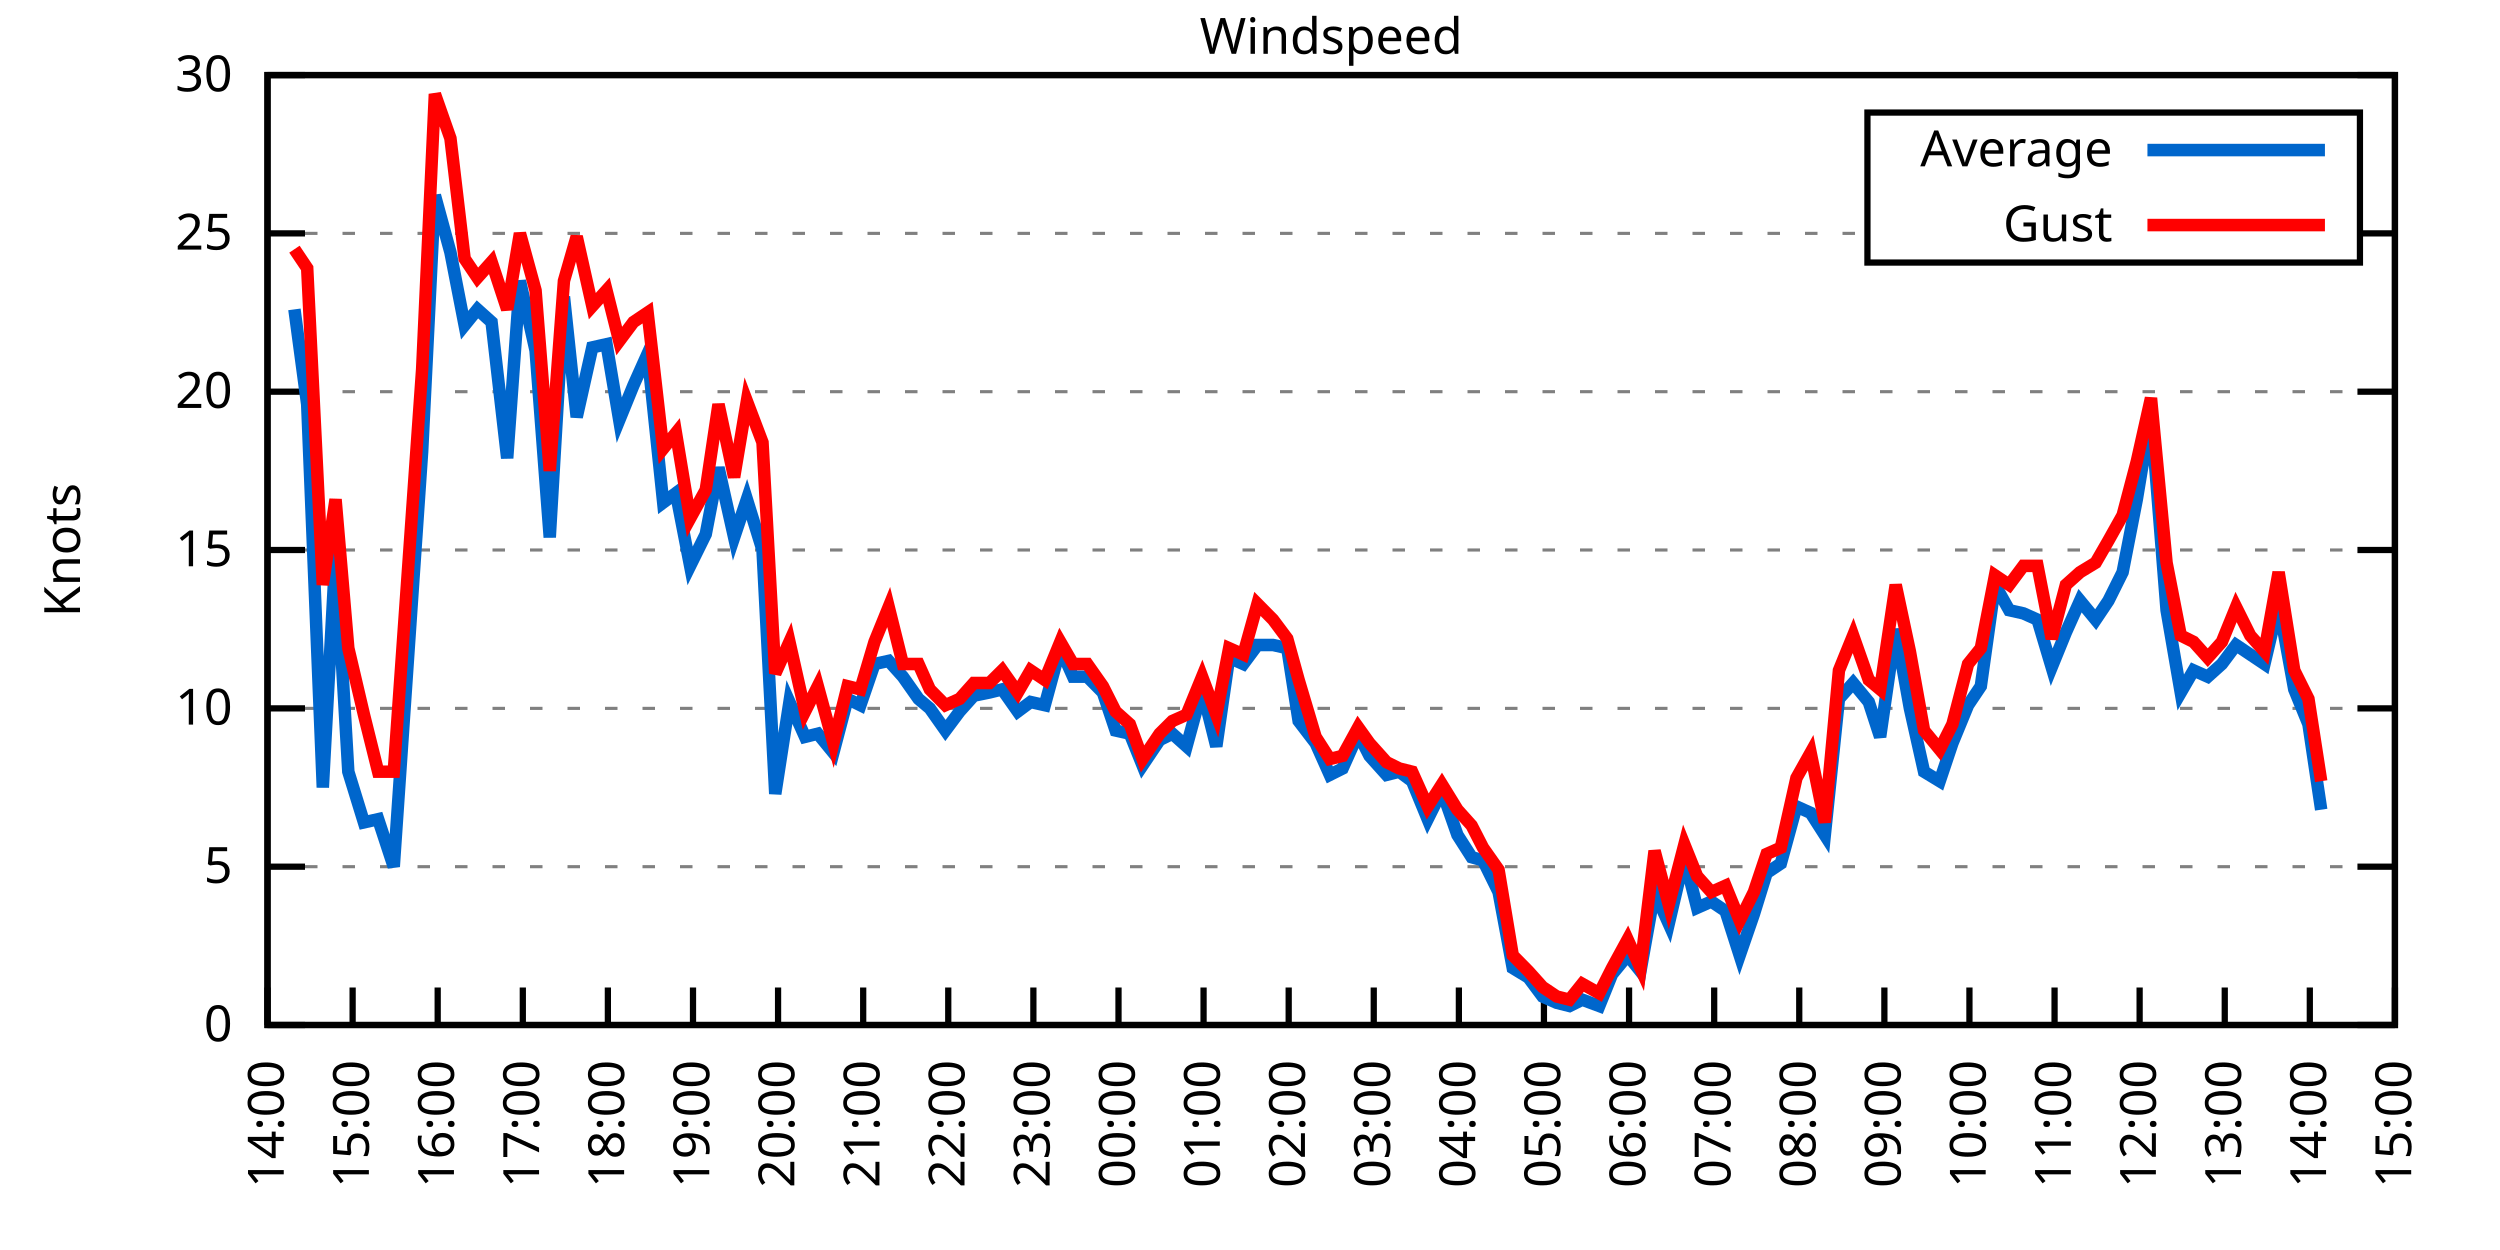
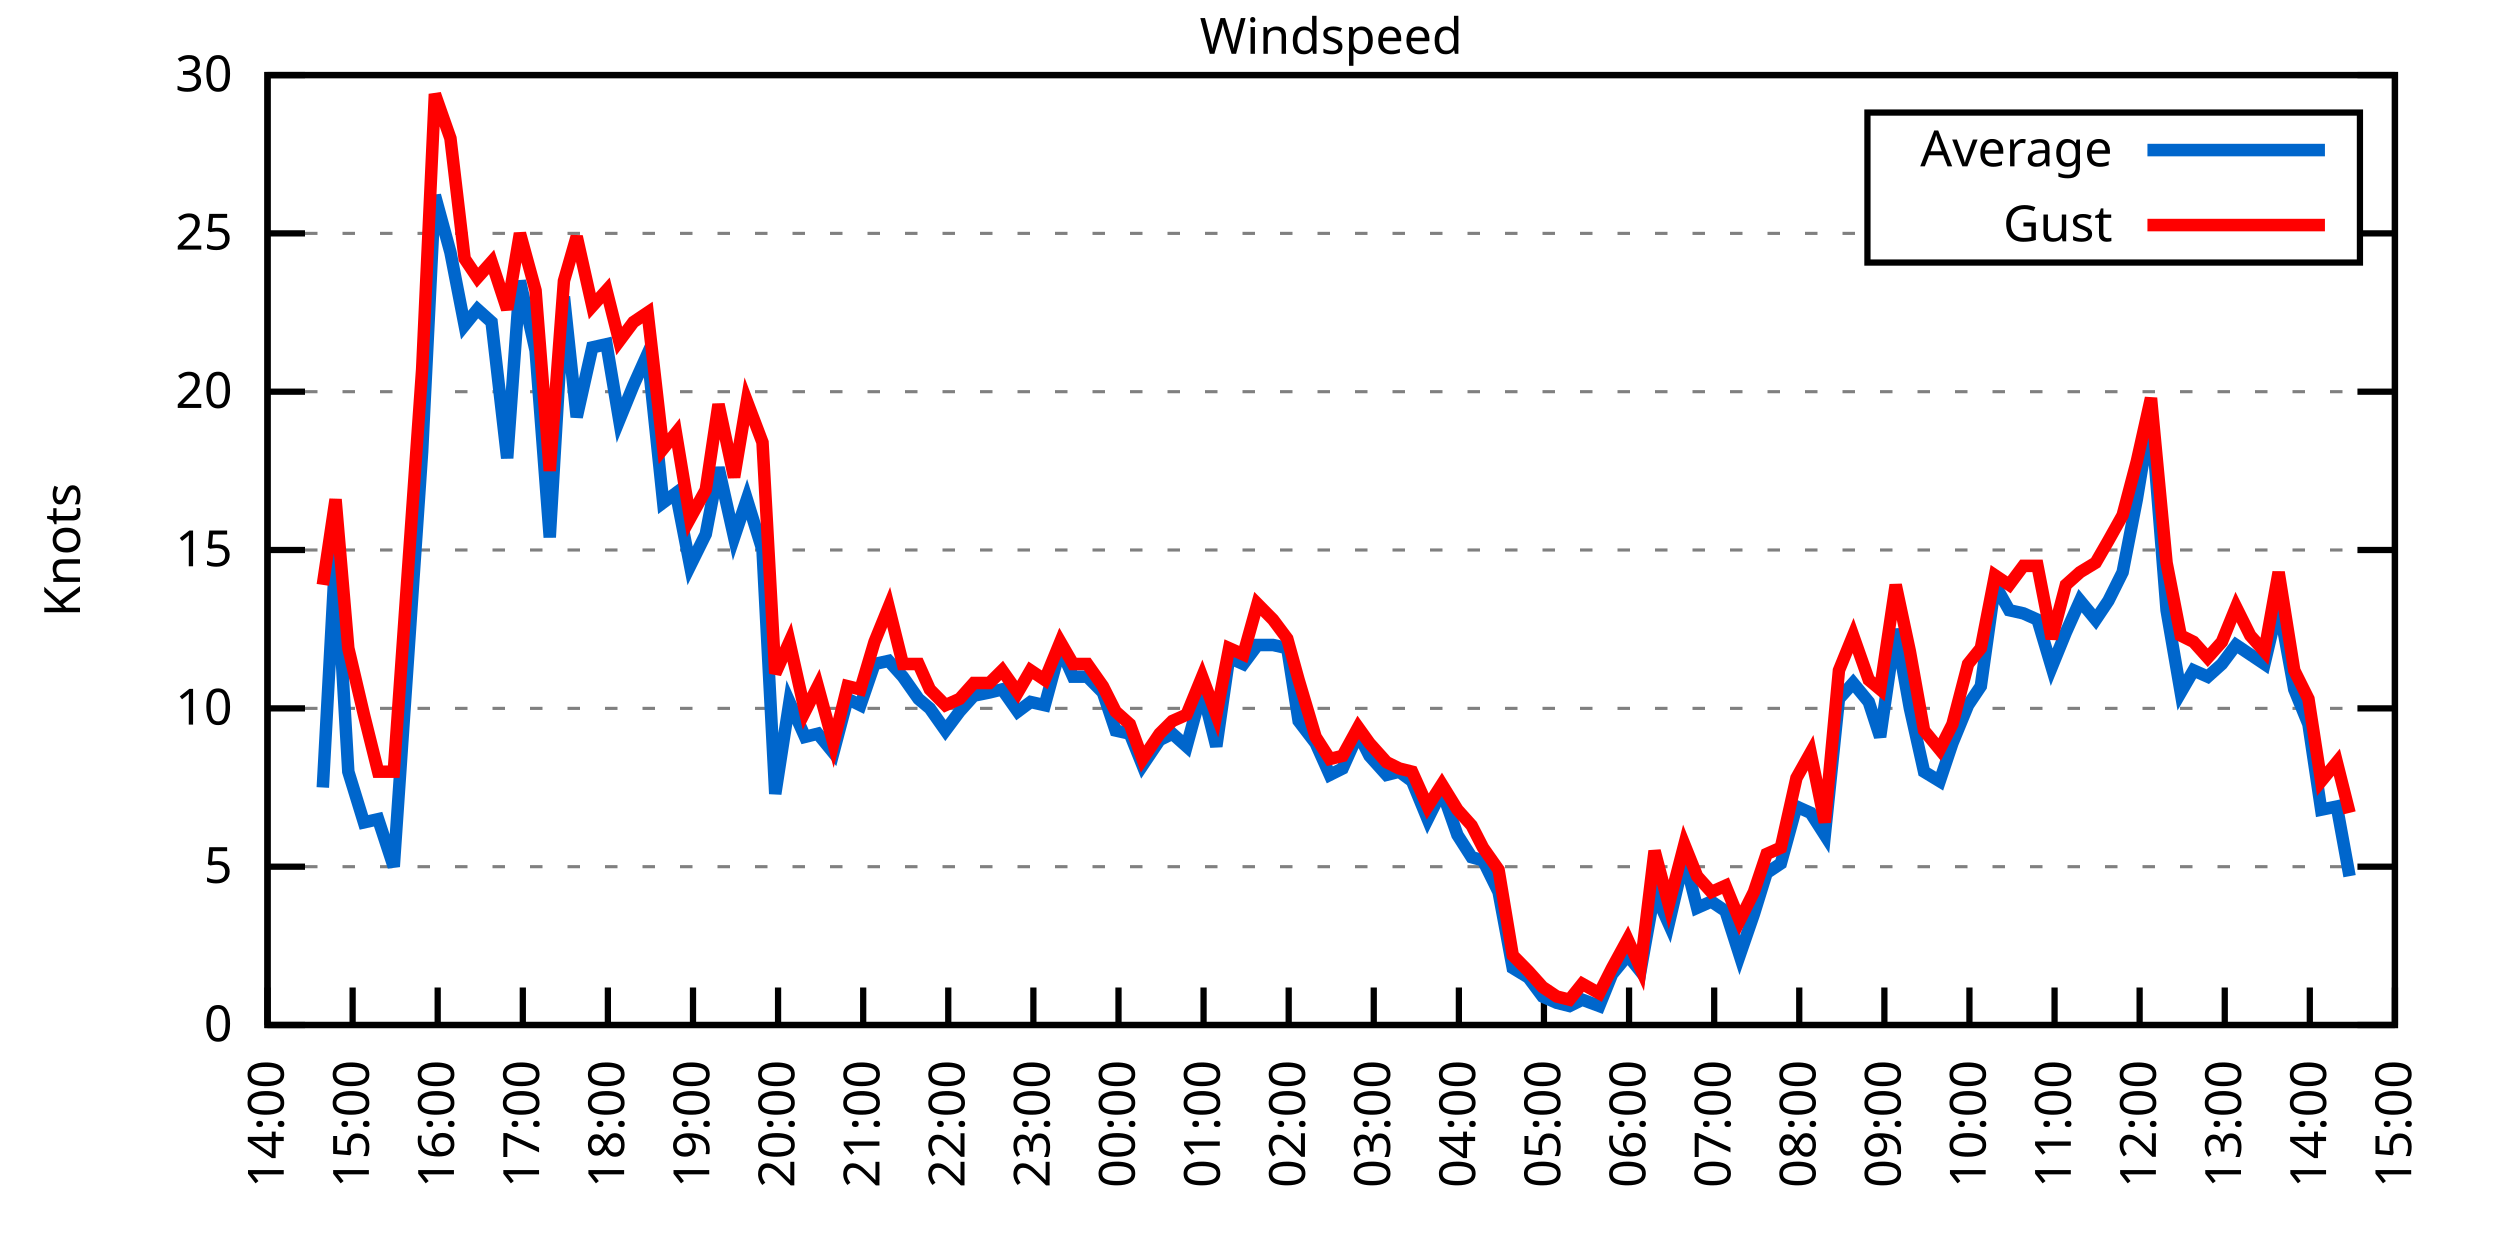
<svg xmlns="http://www.w3.org/2000/svg" xmlns:xlink="http://www.w3.org/1999/xlink" width="400" height="200" viewBox="0 0 400 200">
  <g id="gnuplot_canvas">
    <rect x="0" y="0" width="400" height="200" fill="none" />
    <defs>
      <circle id="gpDot" r="0.5" stroke-width="0.5" stroke="currentColor" />
      <path id="gpPt0" stroke-width="0.333" stroke="currentColor" d="M-1,0 h2 M0,-1 v2" />
      <path id="gpPt1" stroke-width="0.333" stroke="currentColor" d="M-1,-1 L1,1 M1,-1 L-1,1" />
      <path id="gpPt2" stroke-width="0.333" stroke="currentColor" d="M-1,0 L1,0 M0,-1 L0,1 M-1,-1 L1,1 M-1,1 L1,-1" />
      <rect id="gpPt3" stroke-width="0.333" stroke="currentColor" x="-1" y="-1" width="2" height="2" />
      <rect id="gpPt4" stroke-width="0.333" stroke="currentColor" fill="currentColor" x="-1" y="-1" width="2" height="2" />
      <circle id="gpPt5" stroke-width="0.333" stroke="currentColor" cx="0" cy="0" r="1" />
      <use xlink:href="#gpPt5" id="gpPt6" fill="currentColor" stroke="none" />
      <path id="gpPt7" stroke-width="0.333" stroke="currentColor" d="M0,-1.33 L-1.33,0.67 L1.33,0.67 z" />
      <use xlink:href="#gpPt7" id="gpPt8" fill="currentColor" stroke="none" />
      <use xlink:href="#gpPt7" id="gpPt9" stroke="currentColor" transform="rotate(180)" />
      <use xlink:href="#gpPt9" id="gpPt10" fill="currentColor" stroke="none" />
      <use xlink:href="#gpPt3" id="gpPt11" stroke="currentColor" transform="rotate(45)" />
      <use xlink:href="#gpPt11" id="gpPt12" fill="currentColor" stroke="none" />
      <path id="gpPt13" stroke-width="0.333" stroke="currentColor" d="M0,1.330 L1.265,0.411 L0.782,-1.067 L-0.782,-1.076 L-1.265,0.411 z" />
      <use xlink:href="#gpPt13" id="gpPt14" fill="currentColor" stroke="none" />
      <filter id="textbox" filterUnits="objectBoundingBox" x="0" y="0" height="1" width="1">
        <feFlood flood-color="white" flood-opacity="1" result="bgnd" />
        <feComposite in="SourceGraphic" in2="bgnd" operator="atop" />
      </filter>
      <filter id="greybox" filterUnits="objectBoundingBox" x="0" y="0" height="1" width="1">
        <feFlood flood-color="lightgrey" flood-opacity="1" result="grey" />
        <feComposite in="SourceGraphic" in2="grey" operator="atop" />
      </filter>
    </defs>
    <g fill="none" color="white" stroke="currentColor" stroke-width="1.00" stroke-linecap="butt" stroke-linejoin="miter">
</g>
    <g fill="none" color="black" stroke="currentColor" stroke-width="1.00" stroke-linecap="butt" stroke-linejoin="miter">
      <g stroke="none" shape-rendering="crispEdges">
        <polygon fill="rgb(255, 255, 255)" points="42.80,164.00 383.18,164.00 383.18,12.02 42.80,12.02 " />
      </g>
    </g>
    <g fill="none" color="black" stroke="currentColor" stroke-width="1.00" stroke-linecap="butt" stroke-linejoin="miter">
</g>
    <g fill="none" color="black" stroke="black" stroke-width="0.50" stroke-linecap="butt" stroke-linejoin="miter">
</g>
    <g fill="none" color="gray" stroke="currentColor" stroke-width="0.50" stroke-linecap="butt" stroke-linejoin="miter">
      <path stroke="gray" stroke-dasharray="2,4" class="gridline" d="M42.80,164.00 L383.19,164.00  " />
    </g>
    <g fill="none" color="gray" stroke="gray" stroke-width="1.00" stroke-linecap="butt" stroke-linejoin="miter">
</g>
    <g fill="none" color="black" stroke="currentColor" stroke-width="1.00" stroke-linecap="butt" stroke-linejoin="miter">
      <path stroke="black" d="M42.80,164.00 L48.80,164.00 M383.19,164.00 L377.19,164.00  " />
      <g transform="translate(37.20,166.60)" stroke="none" fill="black" font-family="Sans" font-size="8.00" text-anchor="end">
        <text>
          <tspan font-family="Sans"> 0</tspan>
        </text>
      </g>
    </g>
    <g fill="none" color="black" stroke="currentColor" stroke-width="1.00" stroke-linecap="butt" stroke-linejoin="miter">
</g>
    <g fill="none" color="black" stroke="black" stroke-width="0.50" stroke-linecap="butt" stroke-linejoin="miter">
</g>
    <g fill="none" color="gray" stroke="currentColor" stroke-width="0.50" stroke-linecap="butt" stroke-linejoin="miter">
      <path stroke="gray" stroke-dasharray="2,4" class="gridline" d="M42.80,138.67 L383.19,138.67  " />
    </g>
    <g fill="none" color="gray" stroke="gray" stroke-width="1.00" stroke-linecap="butt" stroke-linejoin="miter">
</g>
    <g fill="none" color="black" stroke="currentColor" stroke-width="1.00" stroke-linecap="butt" stroke-linejoin="miter">
      <path stroke="black" d="M42.80,138.67 L48.80,138.67 M383.19,138.67 L377.19,138.67  " />
      <g transform="translate(37.20,141.27)" stroke="none" fill="black" font-family="Sans" font-size="8.00" text-anchor="end">
        <text>
          <tspan font-family="Sans"> 5</tspan>
        </text>
      </g>
    </g>
    <g fill="none" color="black" stroke="currentColor" stroke-width="1.00" stroke-linecap="butt" stroke-linejoin="miter">
</g>
    <g fill="none" color="black" stroke="black" stroke-width="0.50" stroke-linecap="butt" stroke-linejoin="miter">
</g>
    <g fill="none" color="gray" stroke="currentColor" stroke-width="0.50" stroke-linecap="butt" stroke-linejoin="miter">
      <path stroke="gray" stroke-dasharray="2,4" class="gridline" d="M42.80,113.34 L383.19,113.34  " />
    </g>
    <g fill="none" color="gray" stroke="gray" stroke-width="1.00" stroke-linecap="butt" stroke-linejoin="miter">
</g>
    <g fill="none" color="black" stroke="currentColor" stroke-width="1.00" stroke-linecap="butt" stroke-linejoin="miter">
      <path stroke="black" d="M42.80,113.34 L48.80,113.34 M383.19,113.34 L377.19,113.34  " />
      <g transform="translate(37.20,115.94)" stroke="none" fill="black" font-family="Sans" font-size="8.00" text-anchor="end">
        <text>
          <tspan font-family="Sans"> 10</tspan>
        </text>
      </g>
    </g>
    <g fill="none" color="black" stroke="currentColor" stroke-width="1.00" stroke-linecap="butt" stroke-linejoin="miter">
</g>
    <g fill="none" color="black" stroke="black" stroke-width="0.50" stroke-linecap="butt" stroke-linejoin="miter">
</g>
    <g fill="none" color="gray" stroke="currentColor" stroke-width="0.50" stroke-linecap="butt" stroke-linejoin="miter">
      <path stroke="gray" stroke-dasharray="2,4" class="gridline" d="M42.80,88.00 L383.19,88.00  " />
    </g>
    <g fill="none" color="gray" stroke="gray" stroke-width="1.00" stroke-linecap="butt" stroke-linejoin="miter">
</g>
    <g fill="none" color="black" stroke="currentColor" stroke-width="1.00" stroke-linecap="butt" stroke-linejoin="miter">
      <path stroke="black" d="M42.80,88.00 L48.80,88.00 M383.19,88.00 L377.19,88.00  " />
      <g transform="translate(37.20,90.60)" stroke="none" fill="black" font-family="Sans" font-size="8.00" text-anchor="end">
        <text>
          <tspan font-family="Sans"> 15</tspan>
        </text>
      </g>
    </g>
    <g fill="none" color="black" stroke="currentColor" stroke-width="1.00" stroke-linecap="butt" stroke-linejoin="miter">
</g>
    <g fill="none" color="black" stroke="black" stroke-width="0.50" stroke-linecap="butt" stroke-linejoin="miter">
</g>
    <g fill="none" color="gray" stroke="currentColor" stroke-width="0.50" stroke-linecap="butt" stroke-linejoin="miter">
      <path stroke="gray" stroke-dasharray="2,4" class="gridline" d="M42.80,62.67 L383.19,62.67  " />
    </g>
    <g fill="none" color="gray" stroke="gray" stroke-width="1.00" stroke-linecap="butt" stroke-linejoin="miter">
</g>
    <g fill="none" color="black" stroke="currentColor" stroke-width="1.00" stroke-linecap="butt" stroke-linejoin="miter">
      <path stroke="black" d="M42.80,62.67 L48.80,62.67 M383.19,62.67 L377.19,62.67  " />
      <g transform="translate(37.20,65.27)" stroke="none" fill="black" font-family="Sans" font-size="8.00" text-anchor="end">
        <text>
          <tspan font-family="Sans"> 20</tspan>
        </text>
      </g>
    </g>
    <g fill="none" color="black" stroke="currentColor" stroke-width="1.00" stroke-linecap="butt" stroke-linejoin="miter">
</g>
    <g fill="none" color="black" stroke="black" stroke-width="0.50" stroke-linecap="butt" stroke-linejoin="miter">
</g>
    <g fill="none" color="gray" stroke="currentColor" stroke-width="0.50" stroke-linecap="butt" stroke-linejoin="miter">
      <path stroke="gray" stroke-dasharray="2,4" class="gridline" d="M42.80,37.34 L298.79,37.34 M377.59,37.34 L383.19,37.34  " />
    </g>
    <g fill="none" color="gray" stroke="gray" stroke-width="1.00" stroke-linecap="butt" stroke-linejoin="miter">
</g>
    <g fill="none" color="black" stroke="currentColor" stroke-width="1.00" stroke-linecap="butt" stroke-linejoin="miter">
      <path stroke="black" d="M42.80,37.34 L48.80,37.34 M383.19,37.34 L377.19,37.34  " />
      <g transform="translate(37.20,39.94)" stroke="none" fill="black" font-family="Sans" font-size="8.00" text-anchor="end">
        <text>
          <tspan font-family="Sans"> 25</tspan>
        </text>
      </g>
    </g>
    <g fill="none" color="black" stroke="currentColor" stroke-width="1.00" stroke-linecap="butt" stroke-linejoin="miter">
</g>
    <g fill="none" color="black" stroke="black" stroke-width="0.50" stroke-linecap="butt" stroke-linejoin="miter">
</g>
    <g fill="none" color="gray" stroke="currentColor" stroke-width="0.50" stroke-linecap="butt" stroke-linejoin="miter">
      <path stroke="gray" stroke-dasharray="2,4" class="gridline" d="M42.80,12.01 L383.19,12.01  " />
    </g>
    <g fill="none" color="gray" stroke="gray" stroke-width="1.00" stroke-linecap="butt" stroke-linejoin="miter">
</g>
    <g fill="none" color="black" stroke="currentColor" stroke-width="1.00" stroke-linecap="butt" stroke-linejoin="miter">
      <path stroke="black" d="M42.80,12.01 L48.80,12.01 M383.19,12.01 L377.19,12.01  " />
      <g transform="translate(37.20,14.61)" stroke="none" fill="black" font-family="Sans" font-size="8.00" text-anchor="end">
        <text>
          <tspan font-family="Sans"> 30</tspan>
        </text>
      </g>
    </g>
    <g fill="none" color="black" stroke="currentColor" stroke-width="1.00" stroke-linecap="butt" stroke-linejoin="miter">
      <path stroke="black" d="M42.80,164.00 L42.80,158.00  " />
      <g transform="translate(45.40,169.60) rotate(270.00)" stroke="none" fill="black" font-family="Sans" font-size="8.00" text-anchor="end">
        <text>
          <tspan font-family="Sans">14:00</tspan>
        </text>
      </g>
    </g>
    <g fill="none" color="black" stroke="currentColor" stroke-width="1.00" stroke-linecap="butt" stroke-linejoin="miter">
      <path stroke="black" d="M56.42,164.00 L56.42,158.00  " />
      <g transform="translate(59.02,169.60) rotate(270.00)" stroke="none" fill="black" font-family="Sans" font-size="8.00" text-anchor="end">
        <text>
          <tspan font-family="Sans">15:00</tspan>
        </text>
      </g>
    </g>
    <g fill="none" color="black" stroke="currentColor" stroke-width="1.00" stroke-linecap="butt" stroke-linejoin="miter">
      <path stroke="black" d="M70.03,164.00 L70.03,158.00  " />
      <g transform="translate(72.63,169.60) rotate(270.00)" stroke="none" fill="black" font-family="Sans" font-size="8.00" text-anchor="end">
        <text>
          <tspan font-family="Sans">16:00</tspan>
        </text>
      </g>
    </g>
    <g fill="none" color="black" stroke="currentColor" stroke-width="1.00" stroke-linecap="butt" stroke-linejoin="miter">
      <path stroke="black" d="M83.65,164.00 L83.65,158.00  " />
      <g transform="translate(86.25,169.60) rotate(270.00)" stroke="none" fill="black" font-family="Sans" font-size="8.00" text-anchor="end">
        <text>
          <tspan font-family="Sans">17:00</tspan>
        </text>
      </g>
    </g>
    <g fill="none" color="black" stroke="currentColor" stroke-width="1.00" stroke-linecap="butt" stroke-linejoin="miter">
      <path stroke="black" d="M97.26,164.00 L97.26,158.00  " />
      <g transform="translate(99.86,169.60) rotate(270.00)" stroke="none" fill="black" font-family="Sans" font-size="8.00" text-anchor="end">
        <text>
          <tspan font-family="Sans">18:00</tspan>
        </text>
      </g>
    </g>
    <g fill="none" color="black" stroke="currentColor" stroke-width="1.00" stroke-linecap="butt" stroke-linejoin="miter">
      <path stroke="black" d="M110.88,164.00 L110.88,158.00  " />
      <g transform="translate(113.48,169.60) rotate(270.00)" stroke="none" fill="black" font-family="Sans" font-size="8.00" text-anchor="end">
        <text>
          <tspan font-family="Sans">19:00</tspan>
        </text>
      </g>
    </g>
    <g fill="none" color="black" stroke="currentColor" stroke-width="1.00" stroke-linecap="butt" stroke-linejoin="miter">
      <path stroke="black" d="M124.49,164.00 L124.49,158.00  " />
      <g transform="translate(127.09,169.60) rotate(270.00)" stroke="none" fill="black" font-family="Sans" font-size="8.00" text-anchor="end">
        <text>
          <tspan font-family="Sans">20:00</tspan>
        </text>
      </g>
    </g>
    <g fill="none" color="black" stroke="currentColor" stroke-width="1.00" stroke-linecap="butt" stroke-linejoin="miter">
      <path stroke="black" d="M138.11,164.00 L138.11,158.00  " />
      <g transform="translate(140.71,169.60) rotate(270.00)" stroke="none" fill="black" font-family="Sans" font-size="8.00" text-anchor="end">
        <text>
          <tspan font-family="Sans">21:00</tspan>
        </text>
      </g>
    </g>
    <g fill="none" color="black" stroke="currentColor" stroke-width="1.00" stroke-linecap="butt" stroke-linejoin="miter">
      <path stroke="black" d="M151.72,164.00 L151.72,158.00  " />
      <g transform="translate(154.32,169.60) rotate(270.00)" stroke="none" fill="black" font-family="Sans" font-size="8.00" text-anchor="end">
        <text>
          <tspan font-family="Sans">22:00</tspan>
        </text>
      </g>
    </g>
    <g fill="none" color="black" stroke="currentColor" stroke-width="1.00" stroke-linecap="butt" stroke-linejoin="miter">
      <path stroke="black" d="M165.34,164.00 L165.34,158.00  " />
      <g transform="translate(167.94,169.60) rotate(270.00)" stroke="none" fill="black" font-family="Sans" font-size="8.00" text-anchor="end">
        <text>
          <tspan font-family="Sans">23:00</tspan>
        </text>
      </g>
    </g>
    <g fill="none" color="black" stroke="currentColor" stroke-width="1.00" stroke-linecap="butt" stroke-linejoin="miter">
      <path stroke="black" d="M178.96,164.00 L178.96,158.00  " />
      <g transform="translate(181.56,169.60) rotate(270.00)" stroke="none" fill="black" font-family="Sans" font-size="8.00" text-anchor="end">
        <text>
          <tspan font-family="Sans">00:00</tspan>
        </text>
      </g>
    </g>
    <g fill="none" color="black" stroke="currentColor" stroke-width="1.00" stroke-linecap="butt" stroke-linejoin="miter">
      <path stroke="black" d="M192.57,164.00 L192.57,158.00  " />
      <g transform="translate(195.17,169.60) rotate(270.00)" stroke="none" fill="black" font-family="Sans" font-size="8.00" text-anchor="end">
        <text>
          <tspan font-family="Sans">01:00</tspan>
        </text>
      </g>
    </g>
    <g fill="none" color="black" stroke="currentColor" stroke-width="1.00" stroke-linecap="butt" stroke-linejoin="miter">
      <path stroke="black" d="M206.19,164.00 L206.19,158.00  " />
      <g transform="translate(208.79,169.60) rotate(270.00)" stroke="none" fill="black" font-family="Sans" font-size="8.00" text-anchor="end">
        <text>
          <tspan font-family="Sans">02:00</tspan>
        </text>
      </g>
    </g>
    <g fill="none" color="black" stroke="currentColor" stroke-width="1.00" stroke-linecap="butt" stroke-linejoin="miter">
      <path stroke="black" d="M219.80,164.00 L219.80,158.00  " />
      <g transform="translate(222.40,169.60) rotate(270.00)" stroke="none" fill="black" font-family="Sans" font-size="8.00" text-anchor="end">
        <text>
          <tspan font-family="Sans">03:00</tspan>
        </text>
      </g>
    </g>
    <g fill="none" color="black" stroke="currentColor" stroke-width="1.00" stroke-linecap="butt" stroke-linejoin="miter">
      <path stroke="black" d="M233.42,164.00 L233.42,158.00  " />
      <g transform="translate(236.02,169.60) rotate(270.00)" stroke="none" fill="black" font-family="Sans" font-size="8.00" text-anchor="end">
        <text>
          <tspan font-family="Sans">04:00</tspan>
        </text>
      </g>
    </g>
    <g fill="none" color="black" stroke="currentColor" stroke-width="1.00" stroke-linecap="butt" stroke-linejoin="miter">
      <path stroke="black" d="M247.03,164.00 L247.03,158.00  " />
      <g transform="translate(249.63,169.60) rotate(270.00)" stroke="none" fill="black" font-family="Sans" font-size="8.00" text-anchor="end">
        <text>
          <tspan font-family="Sans">05:00</tspan>
        </text>
      </g>
    </g>
    <g fill="none" color="black" stroke="currentColor" stroke-width="1.00" stroke-linecap="butt" stroke-linejoin="miter">
      <path stroke="black" d="M260.65,164.00 L260.65,158.00  " />
      <g transform="translate(263.25,169.60) rotate(270.00)" stroke="none" fill="black" font-family="Sans" font-size="8.00" text-anchor="end">
        <text>
          <tspan font-family="Sans">06:00</tspan>
        </text>
      </g>
    </g>
    <g fill="none" color="black" stroke="currentColor" stroke-width="1.00" stroke-linecap="butt" stroke-linejoin="miter">
      <path stroke="black" d="M274.27,164.00 L274.27,158.00  " />
      <g transform="translate(276.87,169.60) rotate(270.00)" stroke="none" fill="black" font-family="Sans" font-size="8.00" text-anchor="end">
        <text>
          <tspan font-family="Sans">07:00</tspan>
        </text>
      </g>
    </g>
    <g fill="none" color="black" stroke="currentColor" stroke-width="1.00" stroke-linecap="butt" stroke-linejoin="miter">
      <path stroke="black" d="M287.88,164.00 L287.88,158.00  " />
      <g transform="translate(290.48,169.60) rotate(270.00)" stroke="none" fill="black" font-family="Sans" font-size="8.00" text-anchor="end">
        <text>
          <tspan font-family="Sans">08:00</tspan>
        </text>
      </g>
    </g>
    <g fill="none" color="black" stroke="currentColor" stroke-width="1.00" stroke-linecap="butt" stroke-linejoin="miter">
      <path stroke="black" d="M301.50,164.00 L301.50,158.00  " />
      <g transform="translate(304.10,169.60) rotate(270.00)" stroke="none" fill="black" font-family="Sans" font-size="8.00" text-anchor="end">
        <text>
          <tspan font-family="Sans">09:00</tspan>
        </text>
      </g>
    </g>
    <g fill="none" color="black" stroke="currentColor" stroke-width="1.00" stroke-linecap="butt" stroke-linejoin="miter">
      <path stroke="black" d="M315.11,164.00 L315.11,158.00  " />
      <g transform="translate(317.71,169.60) rotate(270.00)" stroke="none" fill="black" font-family="Sans" font-size="8.00" text-anchor="end">
        <text>
          <tspan font-family="Sans">10:00</tspan>
        </text>
      </g>
    </g>
    <g fill="none" color="black" stroke="currentColor" stroke-width="1.00" stroke-linecap="butt" stroke-linejoin="miter">
      <path stroke="black" d="M328.73,164.00 L328.73,158.00  " />
      <g transform="translate(331.33,169.60) rotate(270.00)" stroke="none" fill="black" font-family="Sans" font-size="8.00" text-anchor="end">
        <text>
          <tspan font-family="Sans">11:00</tspan>
        </text>
      </g>
    </g>
    <g fill="none" color="black" stroke="currentColor" stroke-width="1.00" stroke-linecap="butt" stroke-linejoin="miter">
      <path stroke="black" d="M342.34,164.00 L342.34,158.00  " />
      <g transform="translate(344.94,169.60) rotate(270.00)" stroke="none" fill="black" font-family="Sans" font-size="8.00" text-anchor="end">
        <text>
          <tspan font-family="Sans">12:00</tspan>
        </text>
      </g>
    </g>
    <g fill="none" color="black" stroke="currentColor" stroke-width="1.00" stroke-linecap="butt" stroke-linejoin="miter">
      <path stroke="black" d="M355.96,164.00 L355.96,158.00  " />
      <g transform="translate(358.56,169.60) rotate(270.00)" stroke="none" fill="black" font-family="Sans" font-size="8.00" text-anchor="end">
        <text>
          <tspan font-family="Sans">13:00</tspan>
        </text>
      </g>
    </g>
    <g fill="none" color="black" stroke="currentColor" stroke-width="1.00" stroke-linecap="butt" stroke-linejoin="miter">
      <path stroke="black" d="M369.57,164.00 L369.57,158.00  " />
      <g transform="translate(372.17,169.60) rotate(270.00)" stroke="none" fill="black" font-family="Sans" font-size="8.00" text-anchor="end">
        <text>
          <tspan font-family="Sans">14:00</tspan>
        </text>
      </g>
    </g>
    <g fill="none" color="black" stroke="currentColor" stroke-width="1.00" stroke-linecap="butt" stroke-linejoin="miter">
      <path stroke="black" d="M383.19,164.00 L383.19,158.00  " />
      <g transform="translate(385.79,169.60) rotate(270.00)" stroke="none" fill="black" font-family="Sans" font-size="8.00" text-anchor="end">
        <text>
          <tspan font-family="Sans">15:00</tspan>
        </text>
      </g>
    </g>
    <g fill="none" color="black" stroke="currentColor" stroke-width="1.00" stroke-linecap="butt" stroke-linejoin="miter">
</g>
    <g fill="none" color="black" stroke="currentColor" stroke-width="1.00" stroke-linecap="butt" stroke-linejoin="miter">
      <path stroke="black" d="M42.80,12.01 L42.80,164.00 L383.19,164.00 L383.19,12.01 L42.80,12.01 Z  " />
    </g>
    <g fill="none" color="black" stroke="currentColor" stroke-width="1.00" stroke-linecap="butt" stroke-linejoin="miter">
</g>
    <g fill="none" color="black" stroke="currentColor" stroke-width="1.00" stroke-linecap="butt" stroke-linejoin="miter">
      <path stroke="black" d="M298.79,42.01 L298.79,18.01 L377.59,18.01 L377.59,42.01 L298.79,42.01 Z  " />
    </g>
    <g id="Windspeed_plot_1">
      <g fill="none" color="white" stroke="black" stroke-width="2.00" stroke-linecap="butt" stroke-linejoin="miter">
</g>
      <g fill="none" color="black" stroke="currentColor" stroke-width="2.00" stroke-linecap="butt" stroke-linejoin="miter">
        <g transform="translate(337.99,26.61)" stroke="none" fill="black" font-family="Sans" font-size="8.00" text-anchor="end">
          <text>
            <tspan font-family="Sans">Average</tspan>
          </text>
        </g>
      </g>
      <g fill="none" color="black" stroke="currentColor" stroke-width="2.00" stroke-linecap="butt" stroke-linejoin="miter">
-         <path stroke="rgb(  0, 102, 204)" d="M343.59,24.01 L371.99,24.01 M47.11,49.50 L49.15,64.70 L51.65,126.00 L53.69,88.51 L55.73,123.47 L58.23,131.58   L60.50,131.07 L63.00,138.67 L67.54,72.30 L69.58,31.26 L72.07,40.38 L74.34,52.03 L76.39,49.50 L78.65,51.53   L81.15,73.31 L83.19,44.94 L85.69,56.09 L87.96,85.98 L90.23,47.47 L92.27,66.73 L94.77,55.58 L97.04,55.07   L99.08,67.23 L101.35,61.66 L103.62,56.59 L106.11,80.41 L108.15,78.89 L110.42,90.54 L112.92,85.47 L114.96,74.83   L117.46,85.98 L119.50,79.90 L122.00,88.00 L124.04,127.02 L126.31,112.32 L128.81,117.90 L130.85,117.39 L133.34,120.43   L135.61,111.82 L137.66,112.83 L139.92,106.24 L142.19,105.74 L144.46,108.27 L146.96,111.82 L148.77,113.34 L151.27,116.88   L153.54,113.84 L155.81,111.31 L158.31,110.80 L160.35,110.30 L162.84,113.84 L164.89,112.32 L167.16,112.83 L169.65,103.71   L171.69,108.27 L173.96,108.27 L176.46,110.80 L178.50,116.88 L180.77,117.39 L182.81,122.46 L185.54,118.40 L187.58,117.39   L189.85,119.42 L192.34,110.30 L194.61,119.42 L196.66,105.23 L198.93,106.24 L201.19,103.20 L203.69,103.20 L205.96,103.71   L207.78,115.36 L210.50,118.91 L212.77,123.98 L214.81,122.96 L217.31,117.39 L219.12,120.94 L221.85,123.98 L223.89,123.47   L225.93,124.99 L228.43,131.07 L230.70,126.51 L233.19,133.60 L235.46,137.15 L237.28,137.66 L239.77,142.72 L242.04,154.88   L244.54,156.40 L246.81,159.44 L249.08,160.45 L251.12,160.96 L253.16,159.95 L255.88,160.96 L257.93,155.89 L260.42,152.85   L262.47,155.39 L264.73,142.72 L267.00,147.79 L269.50,137.15 L271.54,145.25 L273.81,144.24 L276.08,145.76 L278.35,152.85   L280.62,146.27 L282.66,139.68 L284.93,138.16 L287.43,129.04 L289.70,130.06 L291.97,133.60 L294.23,111.82 L296.50,109.28   L299.00,112.32 L300.82,117.90 L303.31,100.67 L305.58,113.34 L307.85,123.47 L310.35,124.99 L312.39,118.91 L314.89,112.83   L316.93,109.79 L319.20,93.58 L321.47,97.63 L323.74,98.14 L326.00,99.15 L328.27,106.75 L330.54,101.18 L332.81,96.11   L335.31,99.15 L337.35,96.11 L339.62,91.55 L341.89,79.90 L344.16,66.22 L346.65,97.63 L348.92,110.80 L350.97,107.26   L353.24,108.27 L355.50,106.24 L357.77,103.20 L360.04,104.72 L362.31,106.24 L364.58,96.62 L367.08,110.30 L369.35,115.87   L371.39,129.55  " />
+         <path stroke="rgb(  0, 102, 204)" d="M343.59,24.01 L371.99,24.01 M51.65,126.00 L53.69,88.51 L55.73,123.47 L58.23,131.58 L60.50,131.07 L63.00,138.67   L67.54,72.30 L69.58,31.26 L72.07,40.38 L74.34,52.03 L76.39,49.50 L78.65,51.53 L81.15,73.31 L83.19,44.94   L85.69,56.09 L87.96,85.98 L90.23,47.47 L92.27,66.73 L94.77,55.58 L97.04,55.07 L99.08,67.23 L101.35,61.66   L103.62,56.59 L106.11,80.41 L108.15,78.89 L110.42,90.54 L112.92,85.47 L114.96,74.83 L117.46,85.98 L119.50,79.90   L122.00,88.00 L124.04,127.02 L126.31,112.32 L128.81,117.90 L130.85,117.39 L133.34,120.43 L135.61,111.82 L137.66,112.83   L139.92,106.24 L142.19,105.74 L144.46,108.27 L146.96,111.82 L148.77,113.34 L151.27,116.88 L153.54,113.84 L155.81,111.31   L158.31,110.80 L160.35,110.30 L162.84,113.84 L164.89,112.32 L167.16,112.83 L169.65,103.71 L171.69,108.27 L173.96,108.27   L176.46,110.80 L178.50,116.88 L180.77,117.39 L182.81,122.46 L185.54,118.40 L187.58,117.39 L189.85,119.42 L192.34,110.30   L194.61,119.42 L196.66,105.23 L198.93,106.24 L201.19,103.20 L203.69,103.20 L205.96,103.71 L207.78,115.36 L210.50,118.91   L212.77,123.98 L214.81,122.96 L217.31,117.39 L219.12,120.94 L221.85,123.98 L223.89,123.47 L225.93,124.99 L228.43,131.07   L230.70,126.51 L233.19,133.60 L235.46,137.15 L237.28,137.66 L239.77,142.72 L242.04,154.88 L244.54,156.40 L246.81,159.44   L249.08,160.45 L251.12,160.96 L253.16,159.95 L255.88,160.96 L257.93,155.89 L260.42,152.85 L262.47,155.39 L264.73,142.72   L267.00,147.79 L269.50,137.15 L271.54,145.25 L273.81,144.24 L276.08,145.76 L278.35,152.85 L280.62,146.27 L282.66,139.68   L284.93,138.16 L287.43,129.04 L289.70,130.06 L291.97,133.60 L294.23,111.82 L296.50,109.28 L299.00,112.32 L300.82,117.90   L303.31,100.67 L305.58,113.34 L307.85,123.47 L310.35,124.99 L312.39,118.91 L314.89,112.83 L316.93,109.79 L319.20,93.58   L321.47,97.63 L323.74,98.14 L326.00,99.15 L328.27,106.75 L330.54,101.18 L332.81,96.11 L335.31,99.15 L337.35,96.11   L339.62,91.55 L341.89,79.90 L344.16,66.22 L346.65,97.63 L348.92,110.80 L350.97,107.26 L353.24,108.27 L355.50,106.24   L357.77,103.20 L360.04,104.72 L362.31,106.24 L364.58,96.62 L367.08,110.30 L369.35,115.87 L371.39,129.55 L373.89,129.04   L375.93,140.19  " />
      </g>
    </g>
    <g id="Windspeed_plot_2">
      <g fill="none" color="black" stroke="currentColor" stroke-width="2.00" stroke-linecap="butt" stroke-linejoin="miter">
        <g transform="translate(337.99,38.61)" stroke="none" fill="black" font-family="Sans" font-size="8.00" text-anchor="end">
          <text>
            <tspan font-family="Sans">Gust</tspan>
          </text>
        </g>
      </g>
      <g fill="none" color="black" stroke="currentColor" stroke-width="2.00" stroke-linecap="butt" stroke-linejoin="miter">
-         <path stroke="rgb(255,   0,   0)" d="M343.59,36.01 L371.99,36.01 M47.11,39.87 L49.15,42.91 L51.65,93.58 L53.69,79.90 L55.73,103.71 L58.23,114.35   L60.50,123.47 L63.00,123.47 L67.54,59.13 L69.58,15.05 L72.07,22.14 L74.34,41.39 L76.39,44.43 L78.65,41.90   L81.15,49.50 L83.19,37.34 L85.69,46.46 L87.96,75.34 L90.23,44.94 L92.27,37.85 L94.77,48.99 L97.04,46.46   L99.08,54.57 L101.35,51.53 L103.62,50.01 L106.11,71.79 L108.15,69.26 L110.42,82.94 L112.92,78.38 L114.96,64.70   L117.46,76.35 L119.50,64.19 L122.00,70.78 L124.04,107.76 L126.31,102.70 L128.81,113.84 L130.85,109.79 L133.34,118.91   L135.61,109.79 L137.66,110.30 L139.92,102.70 L142.19,97.12 L144.46,106.24 L146.96,106.24 L148.77,110.30 L151.27,112.83   L153.54,111.82 L155.81,109.28 L158.31,109.28 L160.35,107.26 L162.84,110.80 L164.89,107.26 L167.16,108.78 L169.65,102.70   L171.69,106.24 L173.96,106.24 L176.46,109.79 L178.50,113.84 L180.77,115.87 L182.81,121.44 L185.54,117.39 L187.58,115.36   L189.85,114.35 L192.34,108.27 L194.61,114.35 L196.66,103.71 L198.93,104.72 L201.19,96.62 L203.69,99.15 L205.96,102.19   L207.78,108.78 L210.50,117.90 L212.77,121.44 L214.81,120.94 L217.31,116.38 L219.12,118.91 L221.85,121.95 L223.89,122.96   L225.93,123.47 L228.43,129.04 L230.70,125.50 L233.19,129.55 L235.46,132.08 L237.28,135.63 L239.77,139.17 L242.04,152.85   L244.54,155.39 L246.81,157.92 L249.08,159.44 L251.12,159.95 L253.16,157.41 L255.88,158.93 L257.93,154.88 L260.42,150.32   L262.47,154.88 L264.73,136.14 L267.00,144.75 L269.50,135.12 L271.54,140.19 L273.81,142.72 L276.08,141.71 L278.35,147.28   L280.62,142.72 L282.66,136.64 L284.93,135.63 L287.43,124.48 L289.70,120.43 L291.97,131.58 L294.23,107.26 L296.50,101.68   L299.00,108.78 L300.82,110.30 L303.31,93.58 L305.58,104.22 L307.85,116.88 L310.35,119.92 L312.39,115.87 L314.89,106.24   L316.93,103.71 L319.20,92.06 L321.47,93.58 L323.74,90.54 L326.00,90.54 L328.27,102.19 L330.54,93.58 L332.81,91.55   L335.31,90.03 L337.35,86.49 L339.62,82.43 L341.89,73.82 L344.16,63.69 L346.65,90.03 L348.92,101.68 L350.97,102.70   L353.24,105.23 L355.50,102.70 L357.77,97.12 L360.04,101.68 L362.31,104.22 L364.58,91.55 L367.08,107.26 L369.35,111.82   L371.39,124.99  " />
+         <path stroke="rgb(255,   0,   0)" d="M343.59,36.01 L371.99,36.01 M51.65,93.58 L53.69,79.90 L55.73,103.71 L58.23,114.35 L60.50,123.47 L63.00,123.47   L67.54,59.13 L69.58,15.05 L72.07,22.14 L74.34,41.39 L76.39,44.43 L78.65,41.90 L81.15,49.50 L83.19,37.34   L85.69,46.46 L87.96,75.34 L90.23,44.94 L92.27,37.85 L94.77,48.99 L97.04,46.46 L99.08,54.57 L101.35,51.53   L103.62,50.01 L106.11,71.79 L108.15,69.26 L110.42,82.94 L112.92,78.38 L114.96,64.70 L117.46,76.35 L119.50,64.19   L122.00,70.78 L124.04,107.76 L126.31,102.70 L128.81,113.84 L130.85,109.79 L133.34,118.91 L135.61,109.79 L137.66,110.30   L139.92,102.70 L142.19,97.12 L144.46,106.24 L146.96,106.24 L148.77,110.30 L151.27,112.83 L153.54,111.82 L155.81,109.28   L158.31,109.28 L160.35,107.26 L162.84,110.80 L164.89,107.26 L167.16,108.78 L169.65,102.70 L171.69,106.24 L173.96,106.24   L176.46,109.79 L178.50,113.84 L180.77,115.87 L182.81,121.44 L185.54,117.39 L187.58,115.36 L189.85,114.35 L192.34,108.27   L194.61,114.35 L196.66,103.71 L198.93,104.72 L201.19,96.62 L203.69,99.15 L205.96,102.19 L207.78,108.78 L210.50,117.90   L212.77,121.44 L214.81,120.94 L217.31,116.38 L219.12,118.91 L221.85,121.95 L223.89,122.96 L225.93,123.47 L228.43,129.04   L230.70,125.50 L233.19,129.55 L235.46,132.08 L237.28,135.63 L239.77,139.17 L242.04,152.85 L244.54,155.39 L246.81,157.92   L249.08,159.44 L251.12,159.95 L253.16,157.41 L255.88,158.93 L257.93,154.88 L260.42,150.32 L262.47,154.88 L264.73,136.14   L267.00,144.75 L269.50,135.12 L271.54,140.19 L273.81,142.72 L276.08,141.71 L278.35,147.28 L280.62,142.72 L282.66,136.64   L284.93,135.63 L287.43,124.48 L289.70,120.43 L291.97,131.58 L294.23,107.26 L296.50,101.68 L299.00,108.78 L300.82,110.30   L303.31,93.58 L305.58,104.22 L307.85,116.88 L310.35,119.92 L312.39,115.87 L314.89,106.24 L316.93,103.71 L319.20,92.06   L321.47,93.58 L323.74,90.54 L326.00,90.54 L328.27,102.19 L330.54,93.58 L332.81,91.55 L335.31,90.03 L337.35,86.49   L339.62,82.43 L341.89,73.82 L344.16,63.69 L346.65,90.03 L348.92,101.68 L350.97,102.70 L353.24,105.23 L355.50,102.70   L357.77,97.12 L360.04,101.68 L362.31,104.22 L364.58,91.55 L367.08,107.26 L369.35,111.82 L371.39,124.99 L373.89,121.95   L375.93,130.06  " />
      </g>
    </g>
    <g fill="none" color="black" stroke="currentColor" stroke-width="2.00" stroke-linecap="butt" stroke-linejoin="miter">
</g>
    <g fill="none" color="black" stroke="black" stroke-width="1.00" stroke-linecap="butt" stroke-linejoin="miter">
</g>
    <g fill="none" color="black" stroke="currentColor" stroke-width="1.00" stroke-linecap="butt" stroke-linejoin="miter">
      <path stroke="black" d="M42.80,12.01 L42.80,164.00 L383.19,164.00 L383.19,12.01 L42.80,12.01 Z  " />
      <g transform="translate(12.80,88.01) rotate(270.00)" stroke="none" fill="black" font-family="Sans" font-size="8.00" text-anchor="middle">
        <text>
          <tspan font-family="Sans">Knots</tspan>
        </text>
      </g>
    </g>
    <g fill="none" color="black" stroke="currentColor" stroke-width="1.00" stroke-linecap="butt" stroke-linejoin="miter">
</g>
    <g fill="none" color="black" stroke="currentColor" stroke-width="1.00" stroke-linecap="butt" stroke-linejoin="miter">
      <g transform="translate(212.99,8.61)" stroke="none" fill="black" font-family="Sans" font-size="8.00" text-anchor="middle">
        <text>
          <tspan font-family="Sans">Windspeed</tspan>
        </text>
      </g>
    </g>
    <g fill="none" color="black" stroke="currentColor" stroke-width="1.00" stroke-linecap="butt" stroke-linejoin="miter">
</g>
  </g>
</svg>
